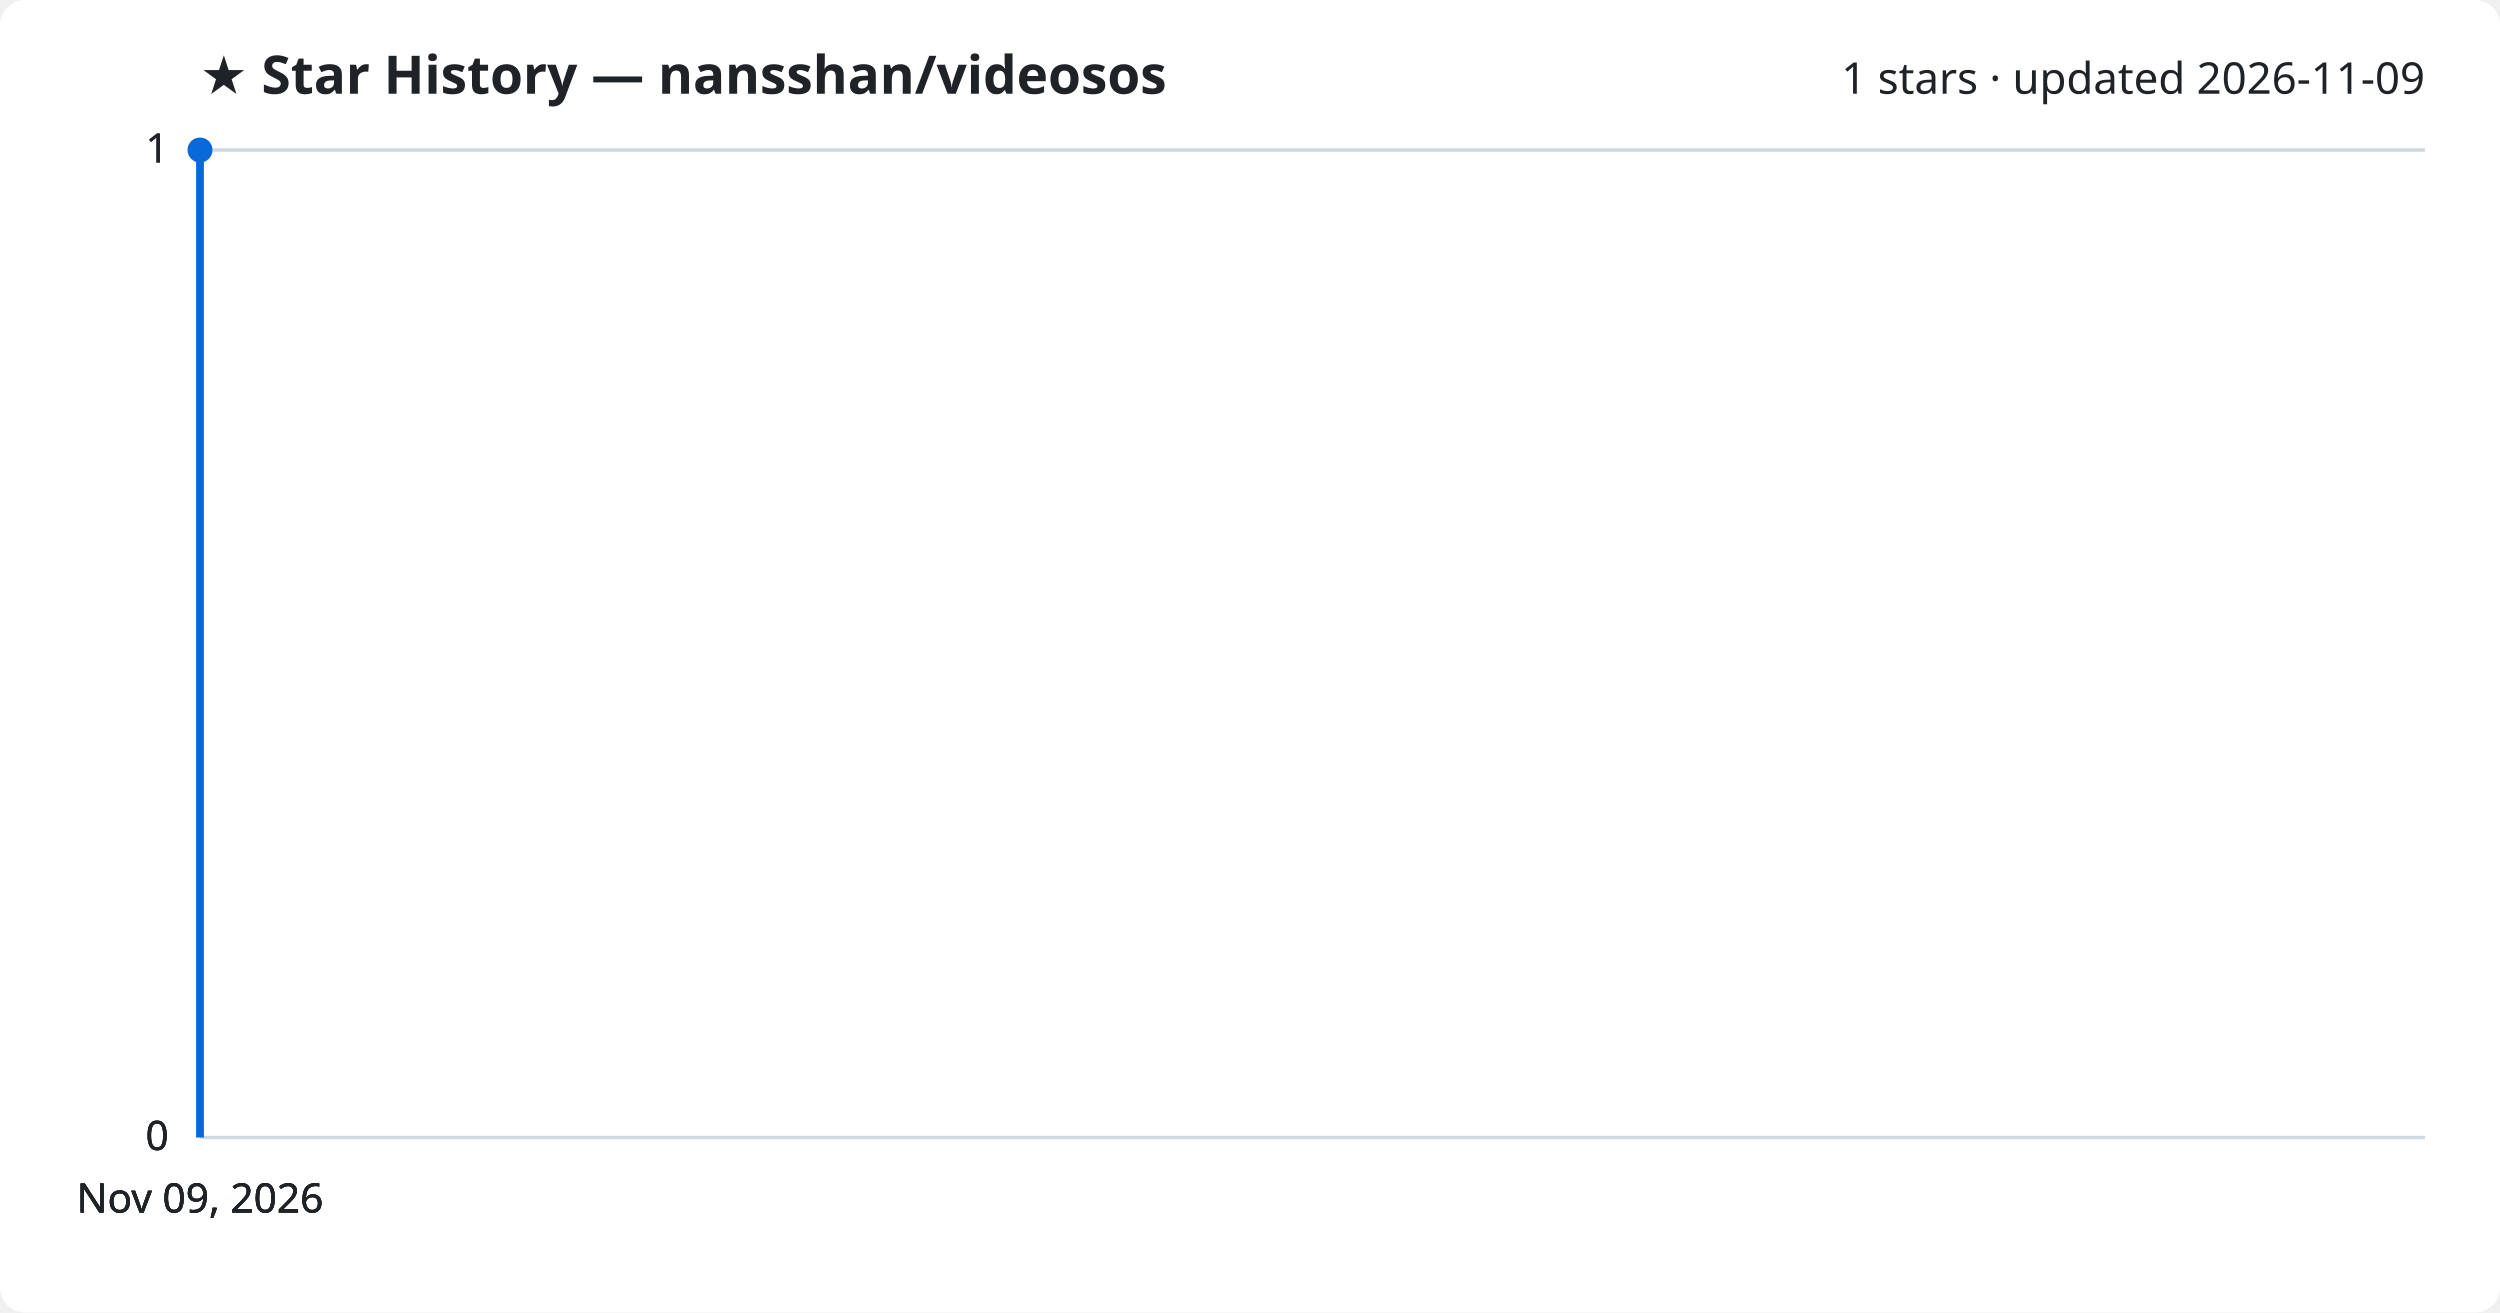
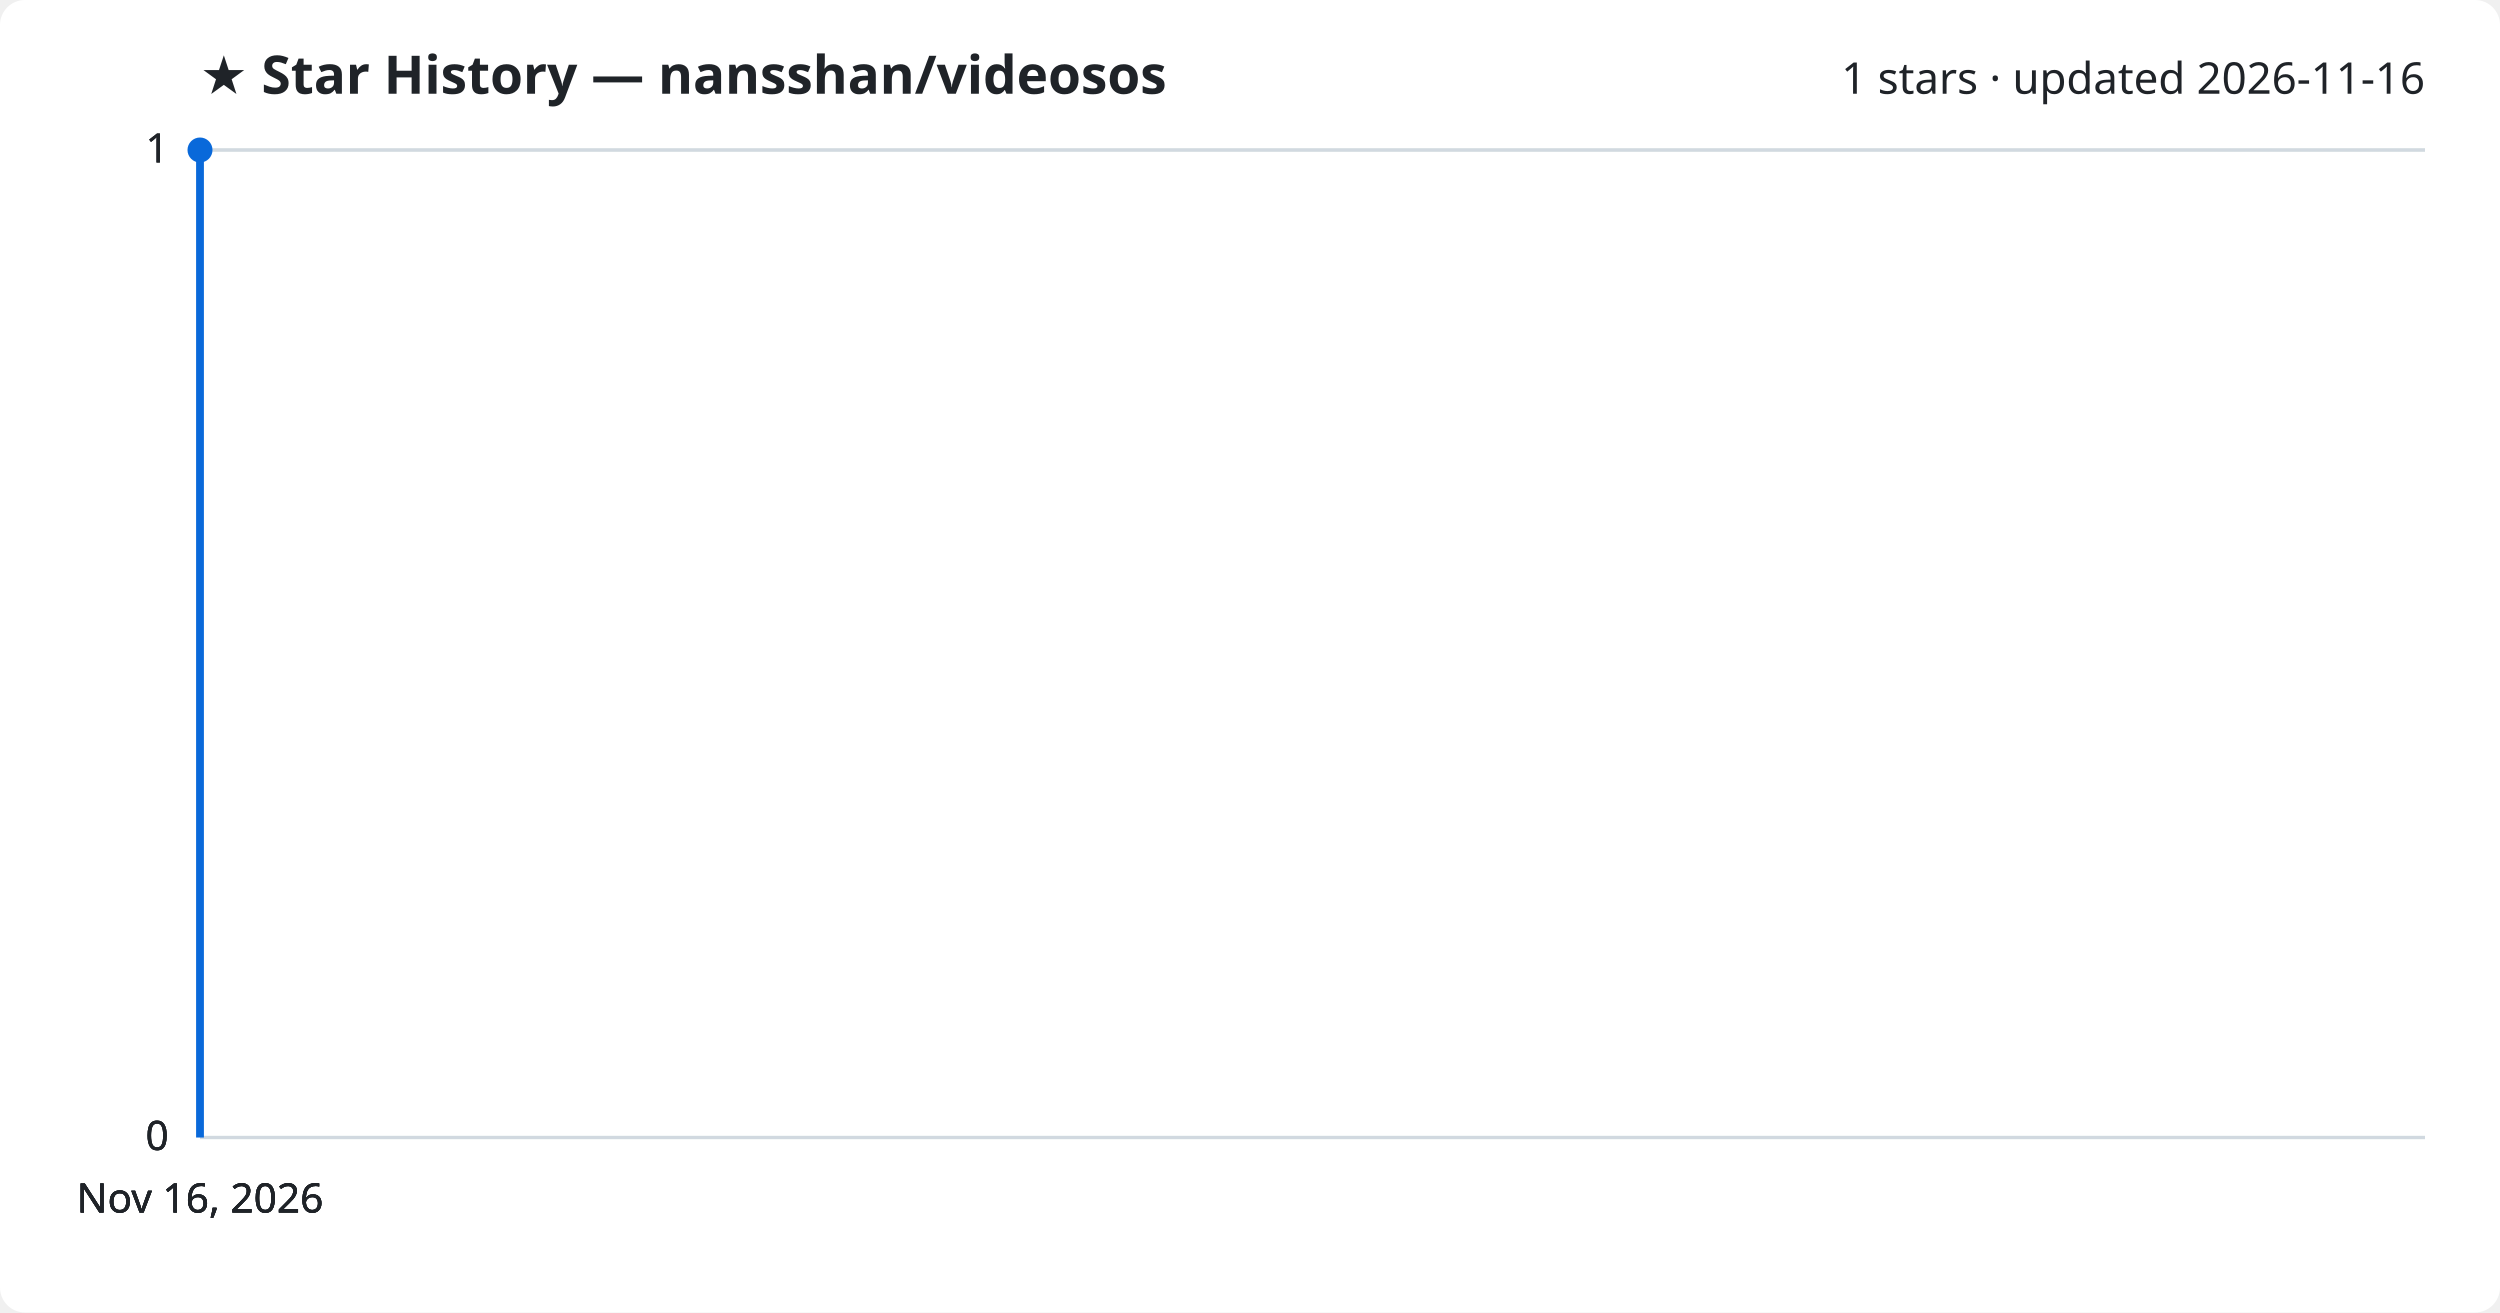
<svg xmlns="http://www.w3.org/2000/svg" viewBox="0 0 800 420" font-family="Segoe UI, sans-serif">
  <rect width="800" height="420" fill="#ffffff" rx="8" />
  <text x="64" y="30" fill="#1f2328" font-size="17" font-weight="700">★ Star History — nansshan/videosos</text>
-   <text x="776" y="30" fill="#1f2328" font-size="14" text-anchor="end">1 stars · updated 2026-11-09</text>
+   <text x="776" y="30" fill="#1f2328" font-size="14" text-anchor="end">1 stars · updated 2026-11-16</text>
  <line x1="64" y1="364.0" x2="776" y2="364.0" stroke="#d1d9e0" stroke-width="1" />
  <text x="54" y="368.0" fill="#1f2328" font-size="13" text-anchor="end">0</text>
  <line x1="64" y1="364.0" x2="776" y2="364.0" stroke="#d1d9e0" stroke-width="1" />
  <text x="54" y="368.0" fill="#1f2328" font-size="13" text-anchor="end">0</text>
  <line x1="64" y1="364.0" x2="776" y2="364.0" stroke="#d1d9e0" stroke-width="1" />
  <text x="54" y="368.0" fill="#1f2328" font-size="13" text-anchor="end">0</text>
  <line x1="64" y1="48.0" x2="776" y2="48.0" stroke="#d1d9e0" stroke-width="1" />
  <text x="54" y="52.0" fill="#1f2328" font-size="13" text-anchor="end">1</text>
  <line x1="64" y1="48.0" x2="776" y2="48.0" stroke="#d1d9e0" stroke-width="1" />
  <text x="54" y="52.0" fill="#1f2328" font-size="13" text-anchor="end">1</text>
  <path d="M64.0,364.0 L64.0,48.0 L64.0,48.0" fill="none" stroke="#0969da" stroke-width="2.5" stroke-linejoin="round" />
  <circle cx="64.0" cy="48.0" r="4" fill="#0969da" />
-   <text x="64.0" y="388" fill="#1f2328" font-size="13" text-anchor="middle">Nov 09, 2026</text>
-   <text x="64.0" y="388" fill="#1f2328" font-size="13" text-anchor="middle">Nov 09, 2026</text>
-   <text x="64.0" y="388" fill="#1f2328" font-size="13" text-anchor="middle">Nov 09, 2026</text>
-   <text x="64.0" y="388" fill="#1f2328" font-size="13" text-anchor="middle">Nov 09, 2026</text>
+   <text x="64.0" y="388" fill="#1f2328" font-size="13" text-anchor="middle">Nov 16, 2026</text>
+   <text x="64.0" y="388" fill="#1f2328" font-size="13" text-anchor="middle">Nov 16, 2026</text>
+   <text x="64.0" y="388" fill="#1f2328" font-size="13" text-anchor="middle">Nov 16, 2026</text>
+   <text x="64.0" y="388" fill="#1f2328" font-size="13" text-anchor="middle">Nov 16, 2026</text>
</svg>
